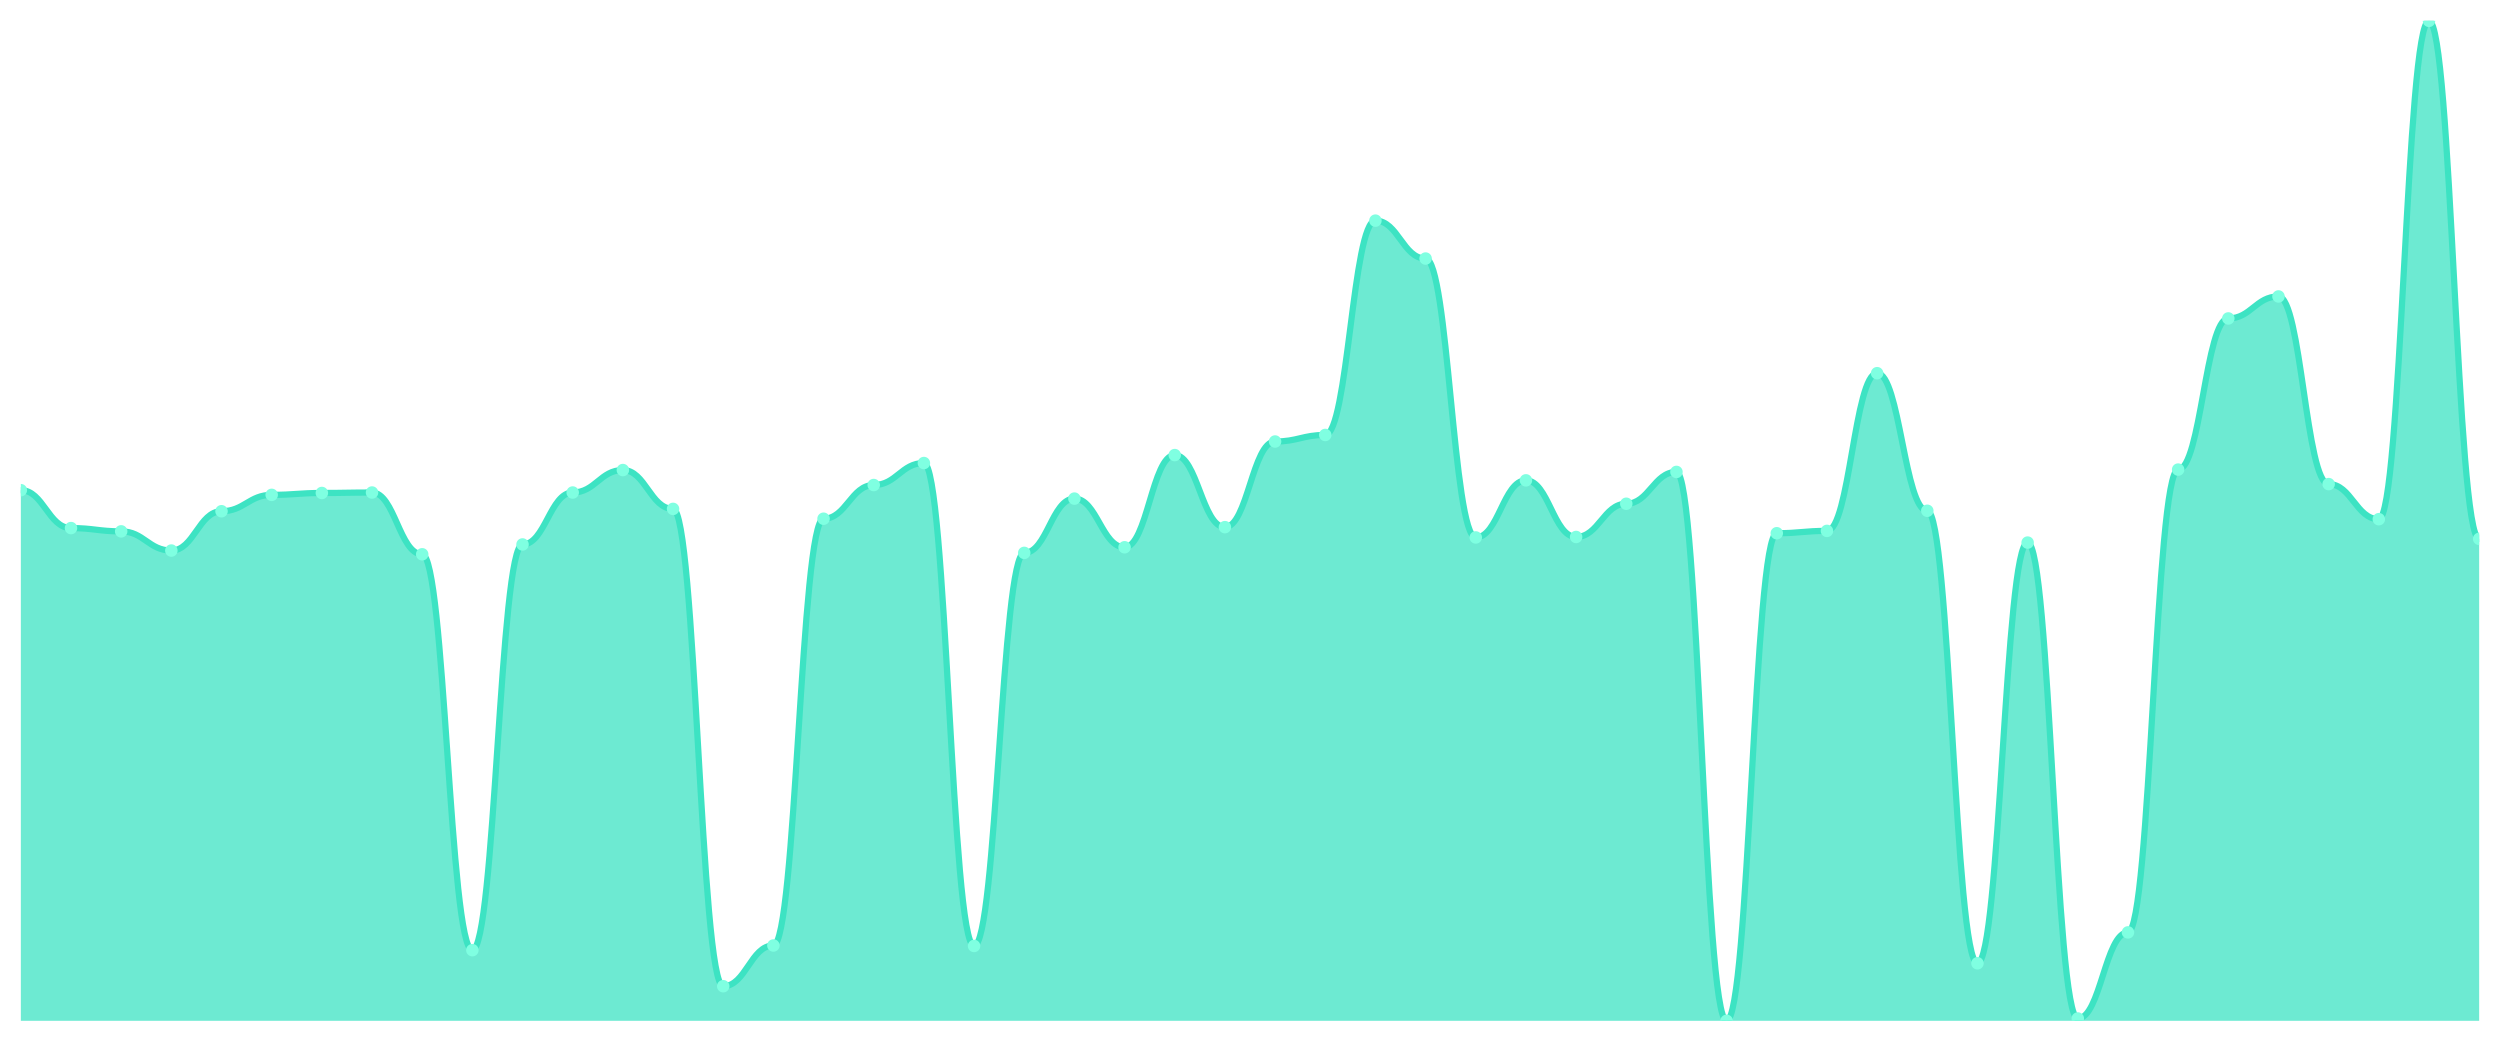
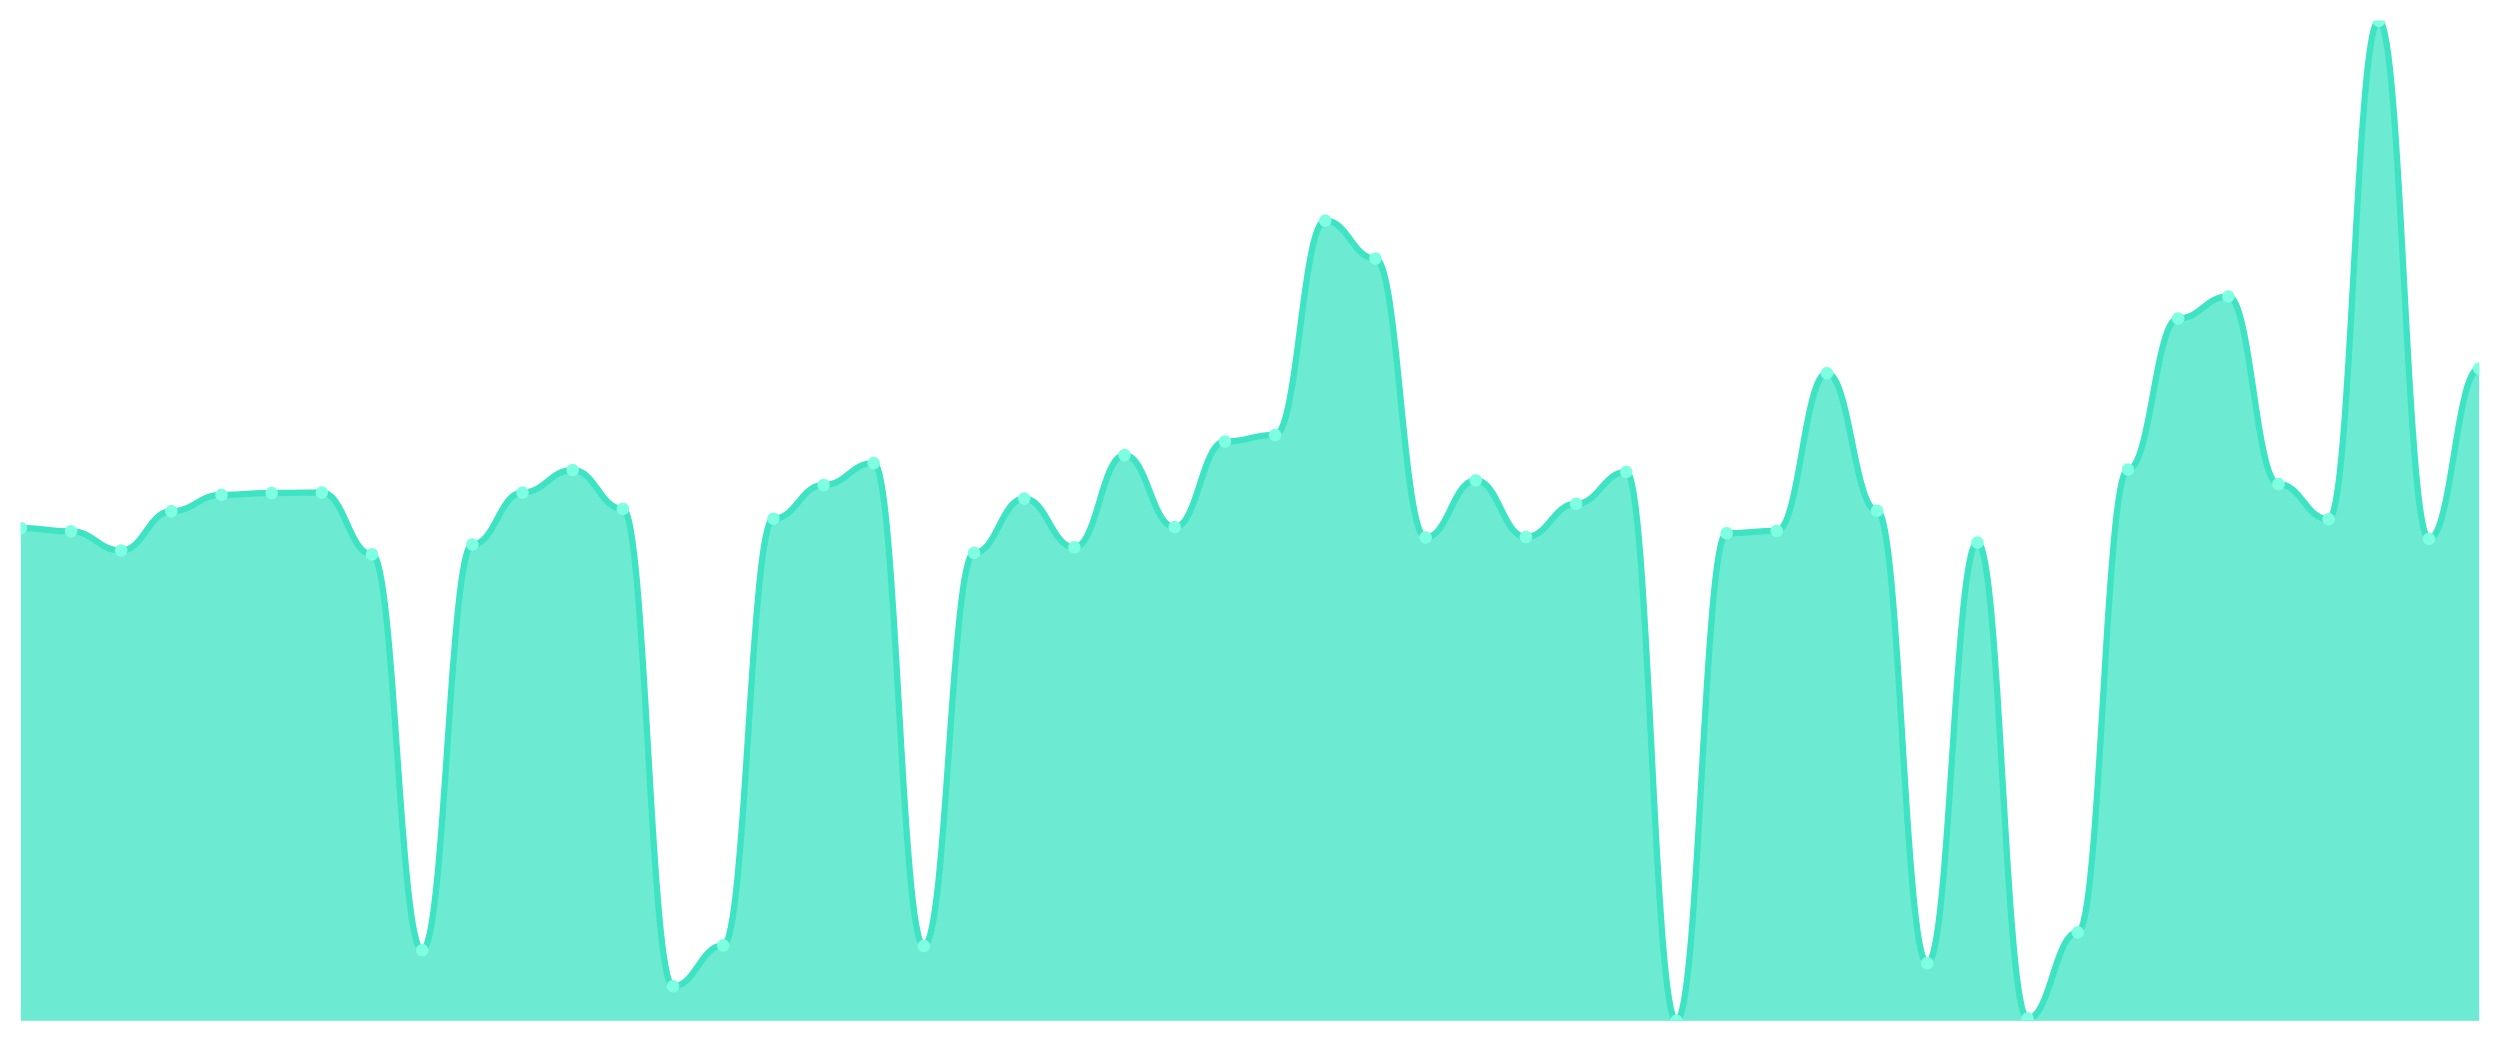
<svg xmlns="http://www.w3.org/2000/svg" viewBox="0 0 1200 500" width="1200" height="500">
  <defs>
    <clipPath id="c">
      <rect x="10" y="10" width="1180" height="480" />
    </clipPath>
  </defs>
  <rect width="1200" height="500" fill="none" />
  <g clip-path="url(#c)">
-     <path d="M 10,490 L 10,235.288 C 20.837,235.288 23.245,253.482 34.082,253.482 C 44.918,253.482 47.327,255.054 58.163,255.054 C 69,255.054 71.408,264.263 82.245,264.263 C 93.082,264.263 95.49,245.395 106.327,245.395 C 117.163,245.395 119.571,237.534 130.408,237.534 C 141.245,237.534 143.653,236.635 154.49,236.635 C 165.327,236.635 167.735,236.411 178.571,236.411 C 189.408,236.411 191.816,266.06 202.653,266.06 C 213.49,266.06 215.898,456.083 226.735,456.083 C 237.571,456.083 239.98,261.343 250.816,261.343 C 261.653,261.343 264.061,236.411 274.898,236.411 C 285.735,236.411 288.143,225.629 298.98,225.629 C 309.816,225.629 312.224,244.272 323.061,244.272 C 333.898,244.272 336.306,473.379 347.143,473.379 C 357.98,473.379 360.388,453.837 371.224,453.837 C 382.061,453.837 384.469,248.989 395.306,248.989 C 406.143,248.989 408.551,232.817 419.388,232.817 C 430.224,232.817 432.633,222.26 443.469,222.26 C 454.306,222.26 456.714,454.062 467.551,454.062 C 478.388,454.062 480.796,265.386 491.633,265.386 C 502.469,265.386 504.878,239.331 515.714,239.331 C 526.551,239.331 528.959,262.691 539.796,262.691 C 550.633,262.691 553.041,218.442 563.878,218.442 C 574.714,218.442 577.122,253.032 587.959,253.032 C 598.796,253.032 601.204,211.928 612.041,211.928 C 622.878,211.928 625.286,208.783 636.122,208.783 C 646.959,208.783 649.367,105.91 660.204,105.91 C 671.041,105.91 673.449,124.104 684.286,124.104 C 695.122,124.104 697.531,257.974 708.367,257.974 C 719.204,257.974 721.612,230.571 732.449,230.571 C 743.286,230.571 745.694,257.749 756.531,257.749 C 767.367,257.749 769.776,241.802 780.612,241.802 C 791.449,241.802 793.857,226.528 804.694,226.528 C 815.531,226.528 817.939,490 828.776,490 C 839.612,490 842.02,255.952 852.857,255.952 C 863.694,255.952 866.102,254.829 876.939,254.829 C 887.776,254.829 890.184,179.134 901.02,179.134 C 911.857,179.134 914.265,245.171 925.102,245.171 C 935.939,245.171 938.347,462.372 949.184,462.372 C 960.02,462.372 962.429,260.445 973.265,260.445 C 984.102,260.445 986.51,488.877 997.347,488.877 C 1008.184,488.877 1010.592,447.548 1021.429,447.548 C 1032.265,447.548 1034.673,225.405 1045.51,225.405 C 1056.347,225.405 1058.755,152.854 1069.592,152.854 C 1080.429,152.854 1082.837,142.298 1093.673,142.298 C 1104.51,142.298 1106.918,232.368 1117.755,232.368 C 1128.592,232.368 1131,249.214 1141.837,249.214 C 1152.673,249.214 1155.082,10 1165.918,10 C 1176.755,10 1179.163,258.648 1190,258.648 L 1190,490 Z" fill="rgba(61,227,195,0.75)" />
-     <path d="M 10,235.288 C 20.837,235.288 23.245,253.482 34.082,253.482 C 44.918,253.482 47.327,255.054 58.163,255.054 C 69,255.054 71.408,264.263 82.245,264.263 C 93.082,264.263 95.49,245.395 106.327,245.395 C 117.163,245.395 119.571,237.534 130.408,237.534 C 141.245,237.534 143.653,236.635 154.49,236.635 C 165.327,236.635 167.735,236.411 178.571,236.411 C 189.408,236.411 191.816,266.06 202.653,266.06 C 213.49,266.06 215.898,456.083 226.735,456.083 C 237.571,456.083 239.98,261.343 250.816,261.343 C 261.653,261.343 264.061,236.411 274.898,236.411 C 285.735,236.411 288.143,225.629 298.98,225.629 C 309.816,225.629 312.224,244.272 323.061,244.272 C 333.898,244.272 336.306,473.379 347.143,473.379 C 357.98,473.379 360.388,453.837 371.224,453.837 C 382.061,453.837 384.469,248.989 395.306,248.989 C 406.143,248.989 408.551,232.817 419.388,232.817 C 430.224,232.817 432.633,222.26 443.469,222.26 C 454.306,222.26 456.714,454.062 467.551,454.062 C 478.388,454.062 480.796,265.386 491.633,265.386 C 502.469,265.386 504.878,239.331 515.714,239.331 C 526.551,239.331 528.959,262.691 539.796,262.691 C 550.633,262.691 553.041,218.442 563.878,218.442 C 574.714,218.442 577.122,253.032 587.959,253.032 C 598.796,253.032 601.204,211.928 612.041,211.928 C 622.878,211.928 625.286,208.783 636.122,208.783 C 646.959,208.783 649.367,105.91 660.204,105.91 C 671.041,105.91 673.449,124.104 684.286,124.104 C 695.122,124.104 697.531,257.974 708.367,257.974 C 719.204,257.974 721.612,230.571 732.449,230.571 C 743.286,230.571 745.694,257.749 756.531,257.749 C 767.367,257.749 769.776,241.802 780.612,241.802 C 791.449,241.802 793.857,226.528 804.694,226.528 C 815.531,226.528 817.939,490 828.776,490 C 839.612,490 842.02,255.952 852.857,255.952 C 863.694,255.952 866.102,254.829 876.939,254.829 C 887.776,254.829 890.184,179.134 901.02,179.134 C 911.857,179.134 914.265,245.171 925.102,245.171 C 935.939,245.171 938.347,462.372 949.184,462.372 C 960.02,462.372 962.429,260.445 973.265,260.445 C 984.102,260.445 986.51,488.877 997.347,488.877 C 1008.184,488.877 1010.592,447.548 1021.429,447.548 C 1032.265,447.548 1034.673,225.405 1045.51,225.405 C 1056.347,225.405 1058.755,152.854 1069.592,152.854 C 1080.429,152.854 1082.837,142.298 1093.673,142.298 C 1104.51,142.298 1106.918,232.368 1117.755,232.368 C 1128.592,232.368 1131,249.214 1141.837,249.214 C 1152.673,249.214 1155.082,10 1165.918,10 C 1176.755,10 1179.163,258.648 1190,258.648" fill="none" stroke="#3de3c3" stroke-width="3" stroke-linecap="round" stroke-linejoin="round" />
-     <circle cx="10" cy="235.288" r="3" fill="#7fffe1" />
-     <circle cx="34.082" cy="253.482" r="3" fill="#7fffe1" />
-     <circle cx="58.163" cy="255.054" r="3" fill="#7fffe1" />
-     <circle cx="82.245" cy="264.263" r="3" fill="#7fffe1" />
-     <circle cx="106.327" cy="245.395" r="3" fill="#7fffe1" />
-     <circle cx="130.408" cy="237.534" r="3" fill="#7fffe1" />
-     <circle cx="154.49" cy="236.635" r="3" fill="#7fffe1" />
-     <circle cx="178.571" cy="236.411" r="3" fill="#7fffe1" />
-     <circle cx="202.653" cy="266.06" r="3" fill="#7fffe1" />
-     <circle cx="226.735" cy="456.083" r="3" fill="#7fffe1" />
-     <circle cx="250.816" cy="261.343" r="3" fill="#7fffe1" />
-     <circle cx="274.898" cy="236.411" r="3" fill="#7fffe1" />
-     <circle cx="298.98" cy="225.629" r="3" fill="#7fffe1" />
-     <circle cx="323.061" cy="244.272" r="3" fill="#7fffe1" />
-     <circle cx="347.143" cy="473.379" r="3" fill="#7fffe1" />
-     <circle cx="371.224" cy="453.837" r="3" fill="#7fffe1" />
-     <circle cx="395.306" cy="248.989" r="3" fill="#7fffe1" />
-     <circle cx="419.388" cy="232.817" r="3" fill="#7fffe1" />
-     <circle cx="443.469" cy="222.26" r="3" fill="#7fffe1" />
-     <circle cx="467.551" cy="454.062" r="3" fill="#7fffe1" />
-     <circle cx="491.633" cy="265.386" r="3" fill="#7fffe1" />
-     <circle cx="515.714" cy="239.331" r="3" fill="#7fffe1" />
-     <circle cx="539.796" cy="262.691" r="3" fill="#7fffe1" />
-     <circle cx="563.878" cy="218.442" r="3" fill="#7fffe1" />
-     <circle cx="587.959" cy="253.032" r="3" fill="#7fffe1" />
-     <circle cx="612.041" cy="211.928" r="3" fill="#7fffe1" />
-     <circle cx="636.122" cy="208.783" r="3" fill="#7fffe1" />
-     <circle cx="660.204" cy="105.91" r="3" fill="#7fffe1" />
-     <circle cx="684.286" cy="124.104" r="3" fill="#7fffe1" />
-     <circle cx="708.367" cy="257.974" r="3" fill="#7fffe1" />
-     <circle cx="732.449" cy="230.571" r="3" fill="#7fffe1" />
-     <circle cx="756.531" cy="257.749" r="3" fill="#7fffe1" />
-     <circle cx="780.612" cy="241.802" r="3" fill="#7fffe1" />
-     <circle cx="804.694" cy="226.528" r="3" fill="#7fffe1" />
-     <circle cx="828.776" cy="490" r="3" fill="#7fffe1" />
-     <circle cx="852.857" cy="255.952" r="3" fill="#7fffe1" />
-     <circle cx="876.939" cy="254.829" r="3" fill="#7fffe1" />
-     <circle cx="901.02" cy="179.134" r="3" fill="#7fffe1" />
-     <circle cx="925.102" cy="245.171" r="3" fill="#7fffe1" />
-     <circle cx="949.184" cy="462.372" r="3" fill="#7fffe1" />
-     <circle cx="973.265" cy="260.445" r="3" fill="#7fffe1" />
-     <circle cx="997.347" cy="488.877" r="3" fill="#7fffe1" />
-     <circle cx="1021.429" cy="447.548" r="3" fill="#7fffe1" />
-     <circle cx="1045.51" cy="225.405" r="3" fill="#7fffe1" />
-     <circle cx="1069.592" cy="152.854" r="3" fill="#7fffe1" />
-     <circle cx="1093.673" cy="142.298" r="3" fill="#7fffe1" />
-     <circle cx="1117.755" cy="232.368" r="3" fill="#7fffe1" />
-     <circle cx="1141.837" cy="249.214" r="3" fill="#7fffe1" />
-     <circle cx="1165.918" cy="10" r="3" fill="#7fffe1" />
-     <circle cx="1190" cy="258.648" r="3" fill="#7fffe1" />
+     <path d="M 10,490 L 10,253.482 C 20.837,253.482 23.245,255.054 34.082,255.054 C 44.918,255.054 47.327,264.263 58.163,264.263 C 69,264.263 71.408,245.395 82.245,245.395 C 93.082,245.395 95.49,237.534 106.327,237.534 C 117.163,237.534 119.571,236.635 130.408,236.635 C 141.245,236.635 143.653,236.411 154.49,236.411 C 165.327,236.411 167.735,266.06 178.571,266.06 C 189.408,266.06 191.816,456.083 202.653,456.083 C 213.49,456.083 215.898,261.343 226.735,261.343 C 237.571,261.343 239.98,236.411 250.816,236.411 C 261.653,236.411 264.061,225.629 274.898,225.629 C 285.735,225.629 288.143,244.272 298.98,244.272 C 309.816,244.272 312.224,473.379 323.061,473.379 C 333.898,473.379 336.306,453.837 347.143,453.837 C 357.98,453.837 360.388,248.989 371.224,248.989 C 382.061,248.989 384.469,232.817 395.306,232.817 C 406.143,232.817 408.551,222.26 419.388,222.26 C 430.224,222.26 432.633,454.062 443.469,454.062 C 454.306,454.062 456.714,265.386 467.551,265.386 C 478.388,265.386 480.796,239.331 491.633,239.331 C 502.469,239.331 504.878,262.691 515.714,262.691 C 526.551,262.691 528.959,218.442 539.796,218.442 C 550.633,218.442 553.041,253.032 563.878,253.032 C 574.714,253.032 577.122,211.928 587.959,211.928 C 598.796,211.928 601.204,208.783 612.041,208.783 C 622.878,208.783 625.286,105.91 636.122,105.91 C 646.959,105.91 649.367,124.104 660.204,124.104 C 671.041,124.104 673.449,257.974 684.286,257.974 C 695.122,257.974 697.531,230.571 708.367,230.571 C 719.204,230.571 721.612,257.749 732.449,257.749 C 743.286,257.749 745.694,241.802 756.531,241.802 C 767.367,241.802 769.776,226.528 780.612,226.528 C 791.449,226.528 793.857,490 804.694,490 C 815.531,490 817.939,255.952 828.776,255.952 C 839.612,255.952 842.02,254.829 852.857,254.829 C 863.694,254.829 866.102,179.134 876.939,179.134 C 887.776,179.134 890.184,245.171 901.02,245.171 C 911.857,245.171 914.265,462.372 925.102,462.372 C 935.939,462.372 938.347,260.445 949.184,260.445 C 960.02,260.445 962.429,488.877 973.265,488.877 C 984.102,488.877 986.51,447.548 997.347,447.548 C 1008.184,447.548 1010.592,225.405 1021.429,225.405 C 1032.265,225.405 1034.673,152.854 1045.51,152.854 C 1056.347,152.854 1058.755,142.298 1069.592,142.298 C 1080.429,142.298 1082.837,232.368 1093.673,232.368 C 1104.51,232.368 1106.918,249.214 1117.755,249.214 C 1128.592,249.214 1131,10 1141.837,10 C 1152.673,10 1155.082,258.648 1165.918,258.648 C 1176.755,258.648 1179.163,176.888 1190,176.888 L 1190,490 Z" fill="rgba(61,227,195,0.75)" />
+     <path d="M 10,253.482 C 20.837,253.482 23.245,255.054 34.082,255.054 C 44.918,255.054 47.327,264.263 58.163,264.263 C 69,264.263 71.408,245.395 82.245,245.395 C 93.082,245.395 95.49,237.534 106.327,237.534 C 117.163,237.534 119.571,236.635 130.408,236.635 C 141.245,236.635 143.653,236.411 154.49,236.411 C 165.327,236.411 167.735,266.06 178.571,266.06 C 189.408,266.06 191.816,456.083 202.653,456.083 C 213.49,456.083 215.898,261.343 226.735,261.343 C 237.571,261.343 239.98,236.411 250.816,236.411 C 261.653,236.411 264.061,225.629 274.898,225.629 C 285.735,225.629 288.143,244.272 298.98,244.272 C 309.816,244.272 312.224,473.379 323.061,473.379 C 333.898,473.379 336.306,453.837 347.143,453.837 C 357.98,453.837 360.388,248.989 371.224,248.989 C 382.061,248.989 384.469,232.817 395.306,232.817 C 406.143,232.817 408.551,222.26 419.388,222.26 C 430.224,222.26 432.633,454.062 443.469,454.062 C 454.306,454.062 456.714,265.386 467.551,265.386 C 478.388,265.386 480.796,239.331 491.633,239.331 C 502.469,239.331 504.878,262.691 515.714,262.691 C 526.551,262.691 528.959,218.442 539.796,218.442 C 550.633,218.442 553.041,253.032 563.878,253.032 C 574.714,253.032 577.122,211.928 587.959,211.928 C 598.796,211.928 601.204,208.783 612.041,208.783 C 622.878,208.783 625.286,105.91 636.122,105.91 C 646.959,105.91 649.367,124.104 660.204,124.104 C 671.041,124.104 673.449,257.974 684.286,257.974 C 695.122,257.974 697.531,230.571 708.367,230.571 C 719.204,230.571 721.612,257.749 732.449,257.749 C 743.286,257.749 745.694,241.802 756.531,241.802 C 767.367,241.802 769.776,226.528 780.612,226.528 C 791.449,226.528 793.857,490 804.694,490 C 815.531,490 817.939,255.952 828.776,255.952 C 839.612,255.952 842.02,254.829 852.857,254.829 C 863.694,254.829 866.102,179.134 876.939,179.134 C 887.776,179.134 890.184,245.171 901.02,245.171 C 911.857,245.171 914.265,462.372 925.102,462.372 C 935.939,462.372 938.347,260.445 949.184,260.445 C 960.02,260.445 962.429,488.877 973.265,488.877 C 984.102,488.877 986.51,447.548 997.347,447.548 C 1008.184,447.548 1010.592,225.405 1021.429,225.405 C 1032.265,225.405 1034.673,152.854 1045.51,152.854 C 1056.347,152.854 1058.755,142.298 1069.592,142.298 C 1080.429,142.298 1082.837,232.368 1093.673,232.368 C 1104.51,232.368 1106.918,249.214 1117.755,249.214 C 1128.592,249.214 1131,10 1141.837,10 C 1152.673,10 1155.082,258.648 1165.918,258.648 C 1176.755,258.648 1179.163,176.888 1190,176.888" fill="none" stroke="#3de3c3" stroke-width="3" stroke-linecap="round" stroke-linejoin="round" />
+     <circle cx="10" cy="253.482" r="3" fill="#7fffe1" />
+     <circle cx="34.082" cy="255.054" r="3" fill="#7fffe1" />
+     <circle cx="58.163" cy="264.263" r="3" fill="#7fffe1" />
+     <circle cx="82.245" cy="245.395" r="3" fill="#7fffe1" />
+     <circle cx="106.327" cy="237.534" r="3" fill="#7fffe1" />
+     <circle cx="130.408" cy="236.635" r="3" fill="#7fffe1" />
+     <circle cx="154.49" cy="236.411" r="3" fill="#7fffe1" />
+     <circle cx="178.571" cy="266.06" r="3" fill="#7fffe1" />
+     <circle cx="202.653" cy="456.083" r="3" fill="#7fffe1" />
+     <circle cx="226.735" cy="261.343" r="3" fill="#7fffe1" />
+     <circle cx="250.816" cy="236.411" r="3" fill="#7fffe1" />
+     <circle cx="274.898" cy="225.629" r="3" fill="#7fffe1" />
+     <circle cx="298.98" cy="244.272" r="3" fill="#7fffe1" />
+     <circle cx="323.061" cy="473.379" r="3" fill="#7fffe1" />
+     <circle cx="347.143" cy="453.837" r="3" fill="#7fffe1" />
+     <circle cx="371.224" cy="248.989" r="3" fill="#7fffe1" />
+     <circle cx="395.306" cy="232.817" r="3" fill="#7fffe1" />
+     <circle cx="419.388" cy="222.26" r="3" fill="#7fffe1" />
+     <circle cx="443.469" cy="454.062" r="3" fill="#7fffe1" />
+     <circle cx="467.551" cy="265.386" r="3" fill="#7fffe1" />
+     <circle cx="491.633" cy="239.331" r="3" fill="#7fffe1" />
+     <circle cx="515.714" cy="262.691" r="3" fill="#7fffe1" />
+     <circle cx="539.796" cy="218.442" r="3" fill="#7fffe1" />
+     <circle cx="563.878" cy="253.032" r="3" fill="#7fffe1" />
+     <circle cx="587.959" cy="211.928" r="3" fill="#7fffe1" />
+     <circle cx="612.041" cy="208.783" r="3" fill="#7fffe1" />
+     <circle cx="636.122" cy="105.91" r="3" fill="#7fffe1" />
+     <circle cx="660.204" cy="124.104" r="3" fill="#7fffe1" />
+     <circle cx="684.286" cy="257.974" r="3" fill="#7fffe1" />
+     <circle cx="708.367" cy="230.571" r="3" fill="#7fffe1" />
+     <circle cx="732.449" cy="257.749" r="3" fill="#7fffe1" />
+     <circle cx="756.531" cy="241.802" r="3" fill="#7fffe1" />
+     <circle cx="780.612" cy="226.528" r="3" fill="#7fffe1" />
+     <circle cx="804.694" cy="490" r="3" fill="#7fffe1" />
+     <circle cx="828.776" cy="255.952" r="3" fill="#7fffe1" />
+     <circle cx="852.857" cy="254.829" r="3" fill="#7fffe1" />
+     <circle cx="876.939" cy="179.134" r="3" fill="#7fffe1" />
+     <circle cx="901.02" cy="245.171" r="3" fill="#7fffe1" />
+     <circle cx="925.102" cy="462.372" r="3" fill="#7fffe1" />
+     <circle cx="949.184" cy="260.445" r="3" fill="#7fffe1" />
+     <circle cx="973.265" cy="488.877" r="3" fill="#7fffe1" />
+     <circle cx="997.347" cy="447.548" r="3" fill="#7fffe1" />
+     <circle cx="1021.429" cy="225.405" r="3" fill="#7fffe1" />
+     <circle cx="1045.51" cy="152.854" r="3" fill="#7fffe1" />
+     <circle cx="1069.592" cy="142.298" r="3" fill="#7fffe1" />
+     <circle cx="1093.673" cy="232.368" r="3" fill="#7fffe1" />
+     <circle cx="1117.755" cy="249.214" r="3" fill="#7fffe1" />
+     <circle cx="1141.837" cy="10" r="3" fill="#7fffe1" />
+     <circle cx="1165.918" cy="258.648" r="3" fill="#7fffe1" />
+     <circle cx="1190" cy="176.888" r="3" fill="#7fffe1" />
  </g>
</svg>
